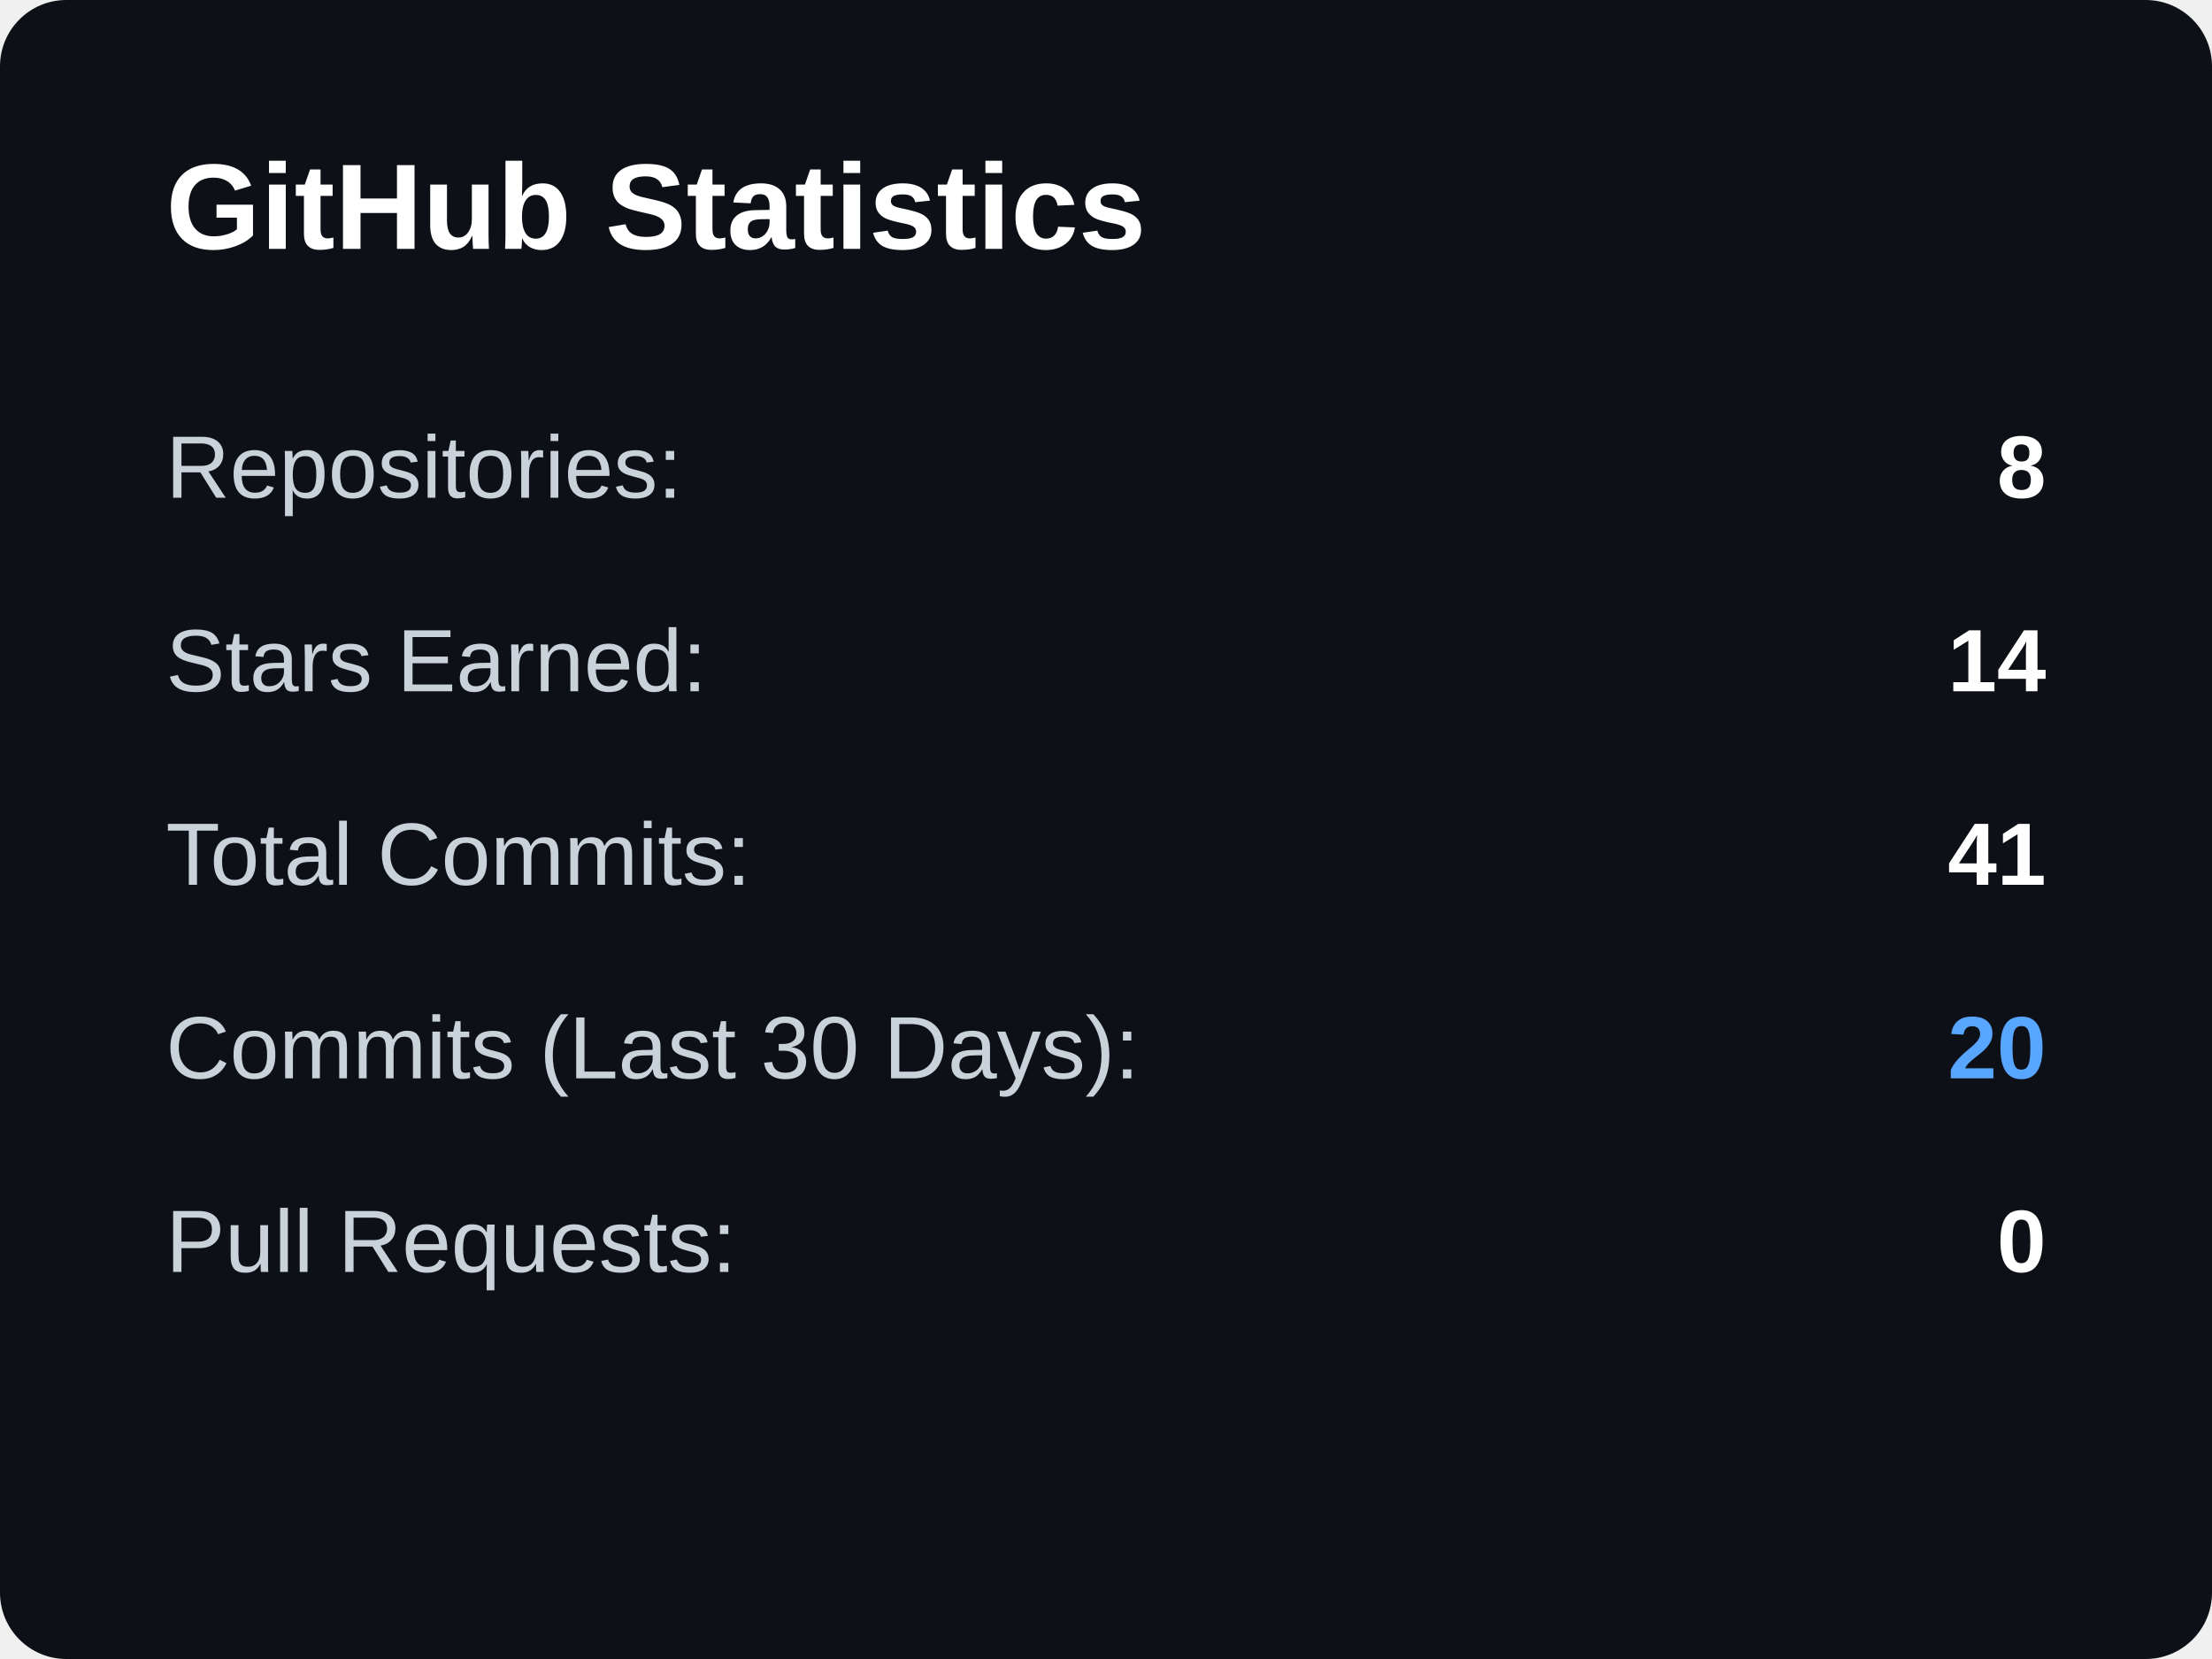
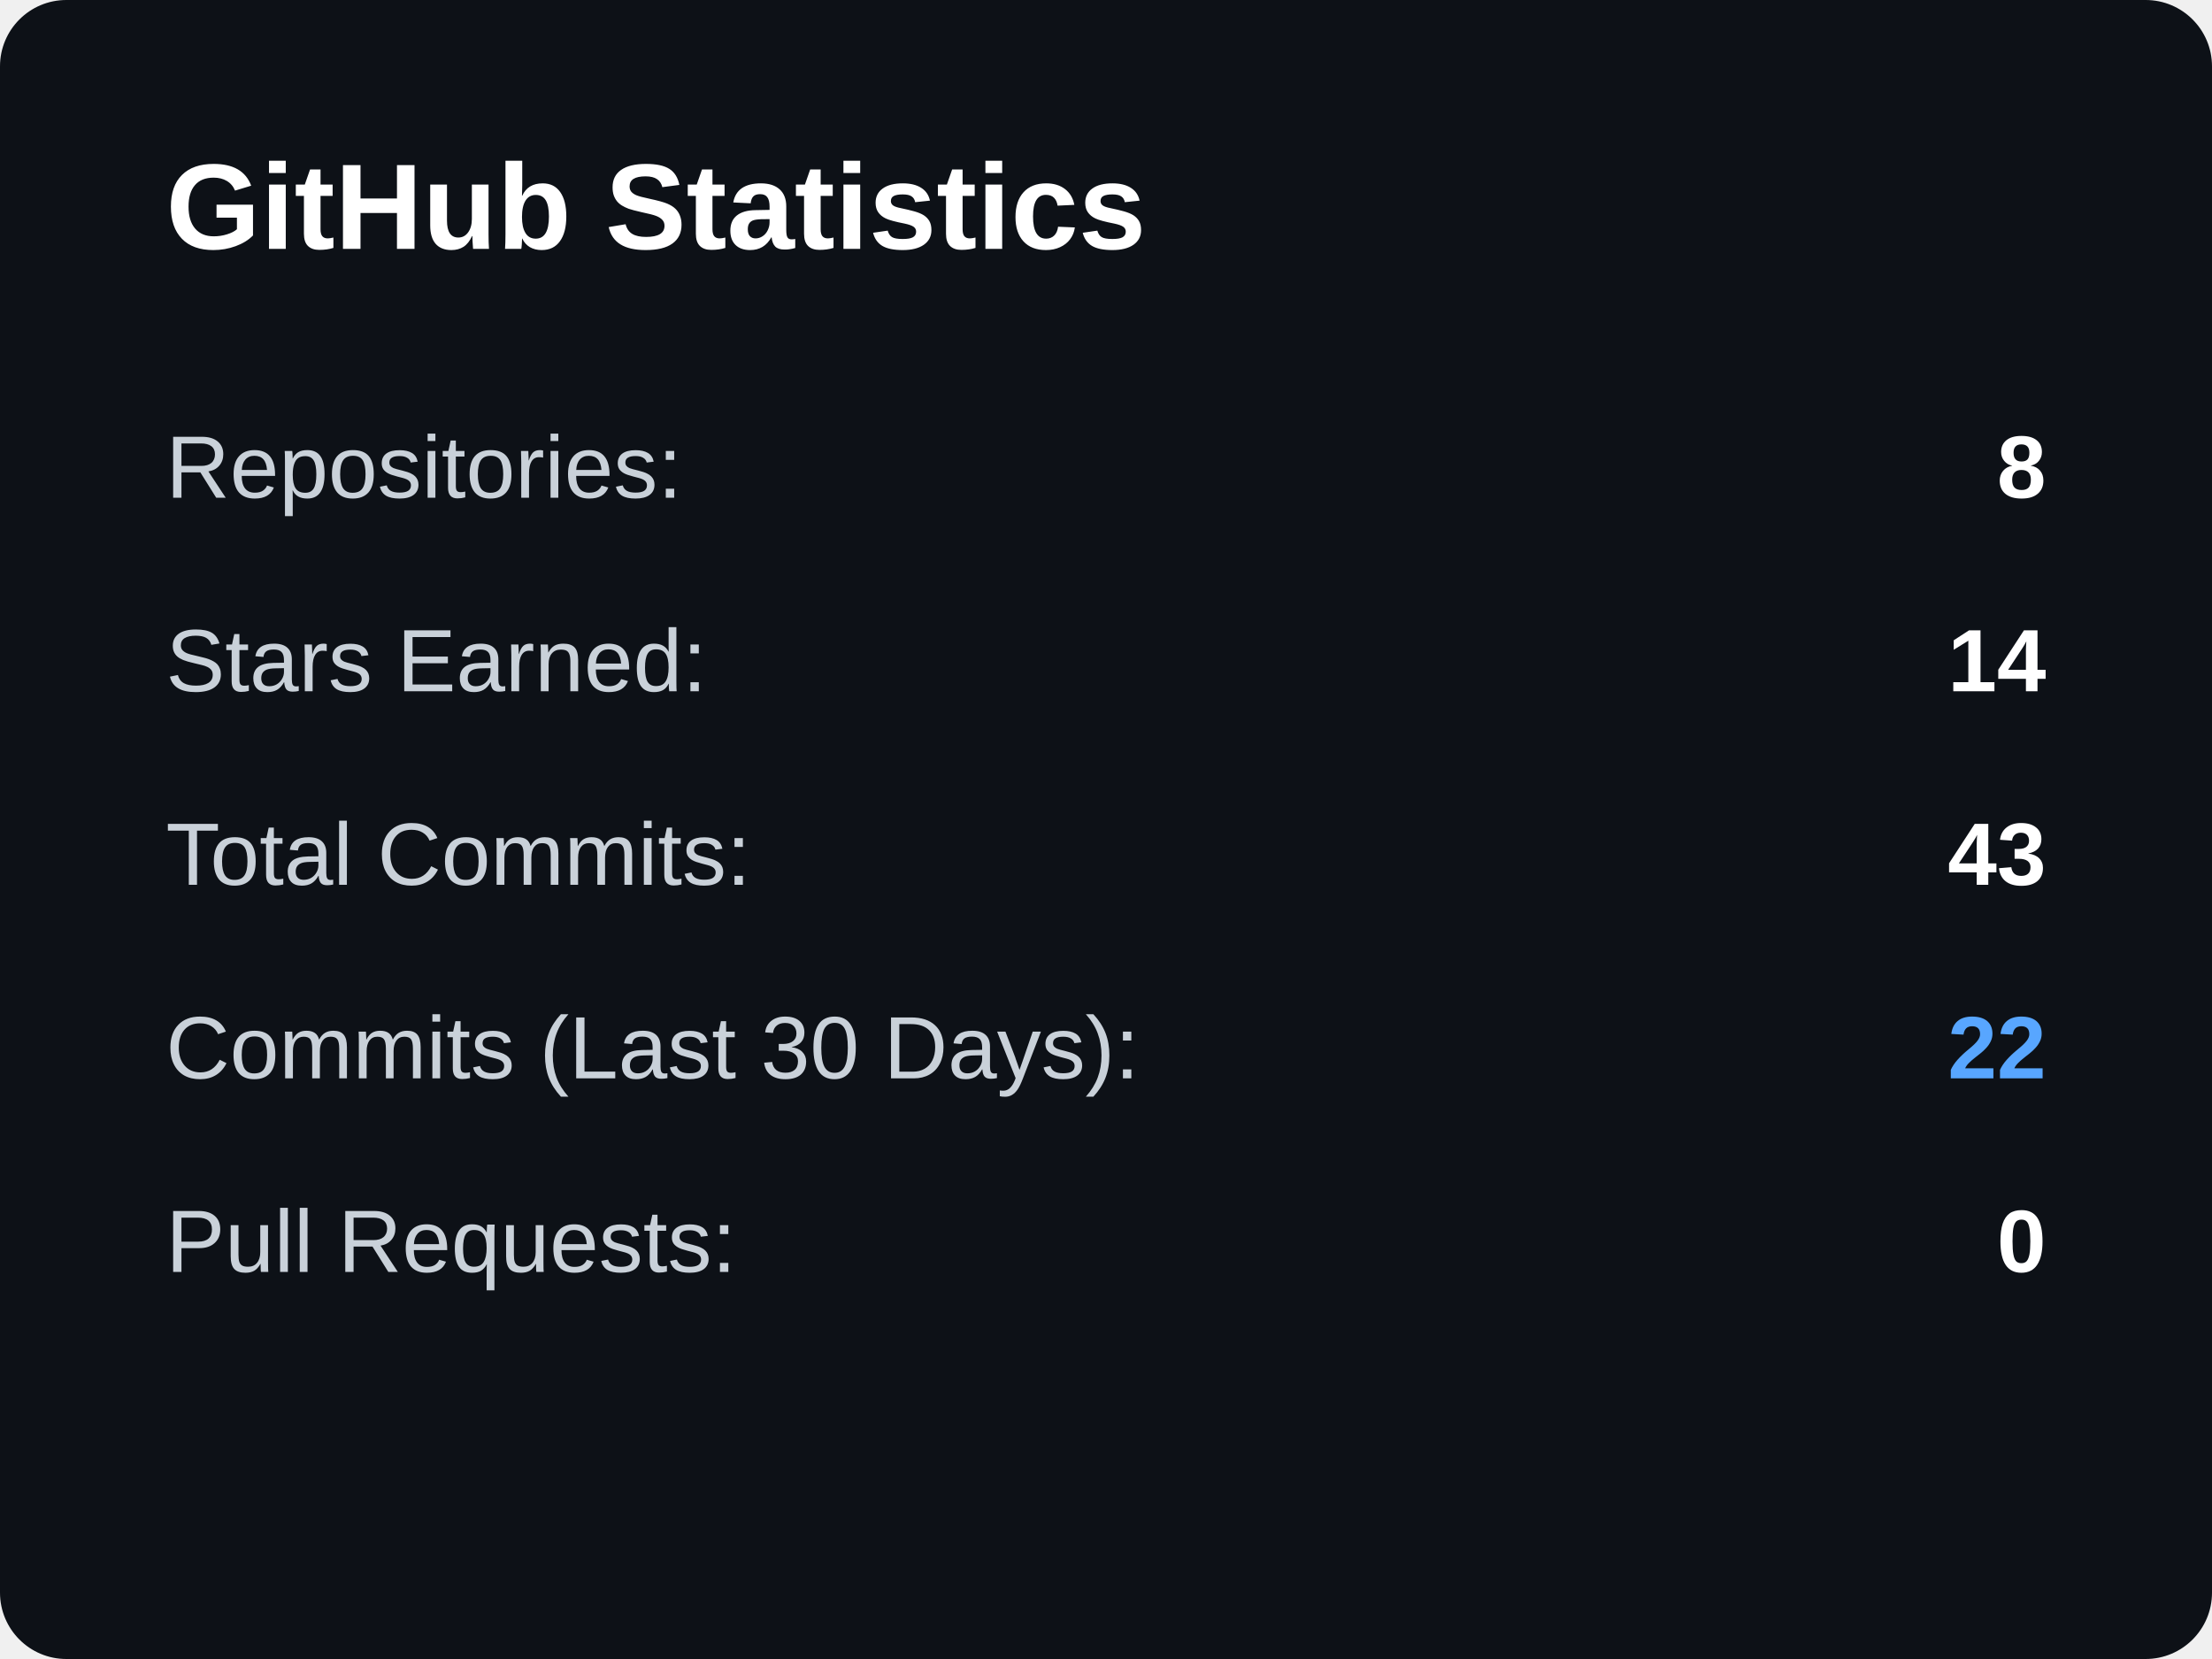
<svg xmlns="http://www.w3.org/2000/svg" width="400" height="300">
  <rect width="400" height="300" rx="12" fill="#0d1117" />
  <text x="30" y="45" fill="white" font-size="22" font-family="Arial, sans-serif" font-weight="bold">GitHub Statistics</text>
  <text x="30" y="90" fill="#c9d1d9" font-size="16" font-family="Arial, sans-serif">Repositories:</text>
  <text x="370" y="90" fill="white" font-size="16" font-family="Arial, sans-serif" font-weight="bold" text-anchor="end">8</text>
  <text x="30" y="125" fill="#c9d1d9" font-size="16" font-family="Arial, sans-serif">Stars Earned:</text>
  <text x="370" y="125" fill="white" font-size="16" font-family="Arial, sans-serif" font-weight="bold" text-anchor="end">14</text>
  <text x="30" y="160" fill="#c9d1d9" font-size="16" font-family="Arial, sans-serif">Total Commits:</text>
-   <text x="370" y="160" fill="white" font-size="16" font-family="Arial, sans-serif" font-weight="bold" text-anchor="end">41</text>
+   <text x="370" y="160" fill="white" font-size="16" font-family="Arial, sans-serif" font-weight="bold" text-anchor="end">43</text>
  <text x="30" y="195" fill="#c9d1d9" font-size="16" font-family="Arial, sans-serif">Commits (Last 30 Days):</text>
-   <text x="370" y="195" fill="#58a6ff" font-size="16" font-family="Arial, sans-serif" font-weight="bold" text-anchor="end">20</text>
+   <text x="370" y="195" fill="#58a6ff" font-size="16" font-family="Arial, sans-serif" font-weight="bold" text-anchor="end">22</text>
  <text x="30" y="230" fill="#c9d1d9" font-size="16" font-family="Arial, sans-serif">Pull Requests:</text>
  <text x="370" y="230" fill="white" font-size="16" font-family="Arial, sans-serif" font-weight="bold" text-anchor="end">0</text>
</svg>
